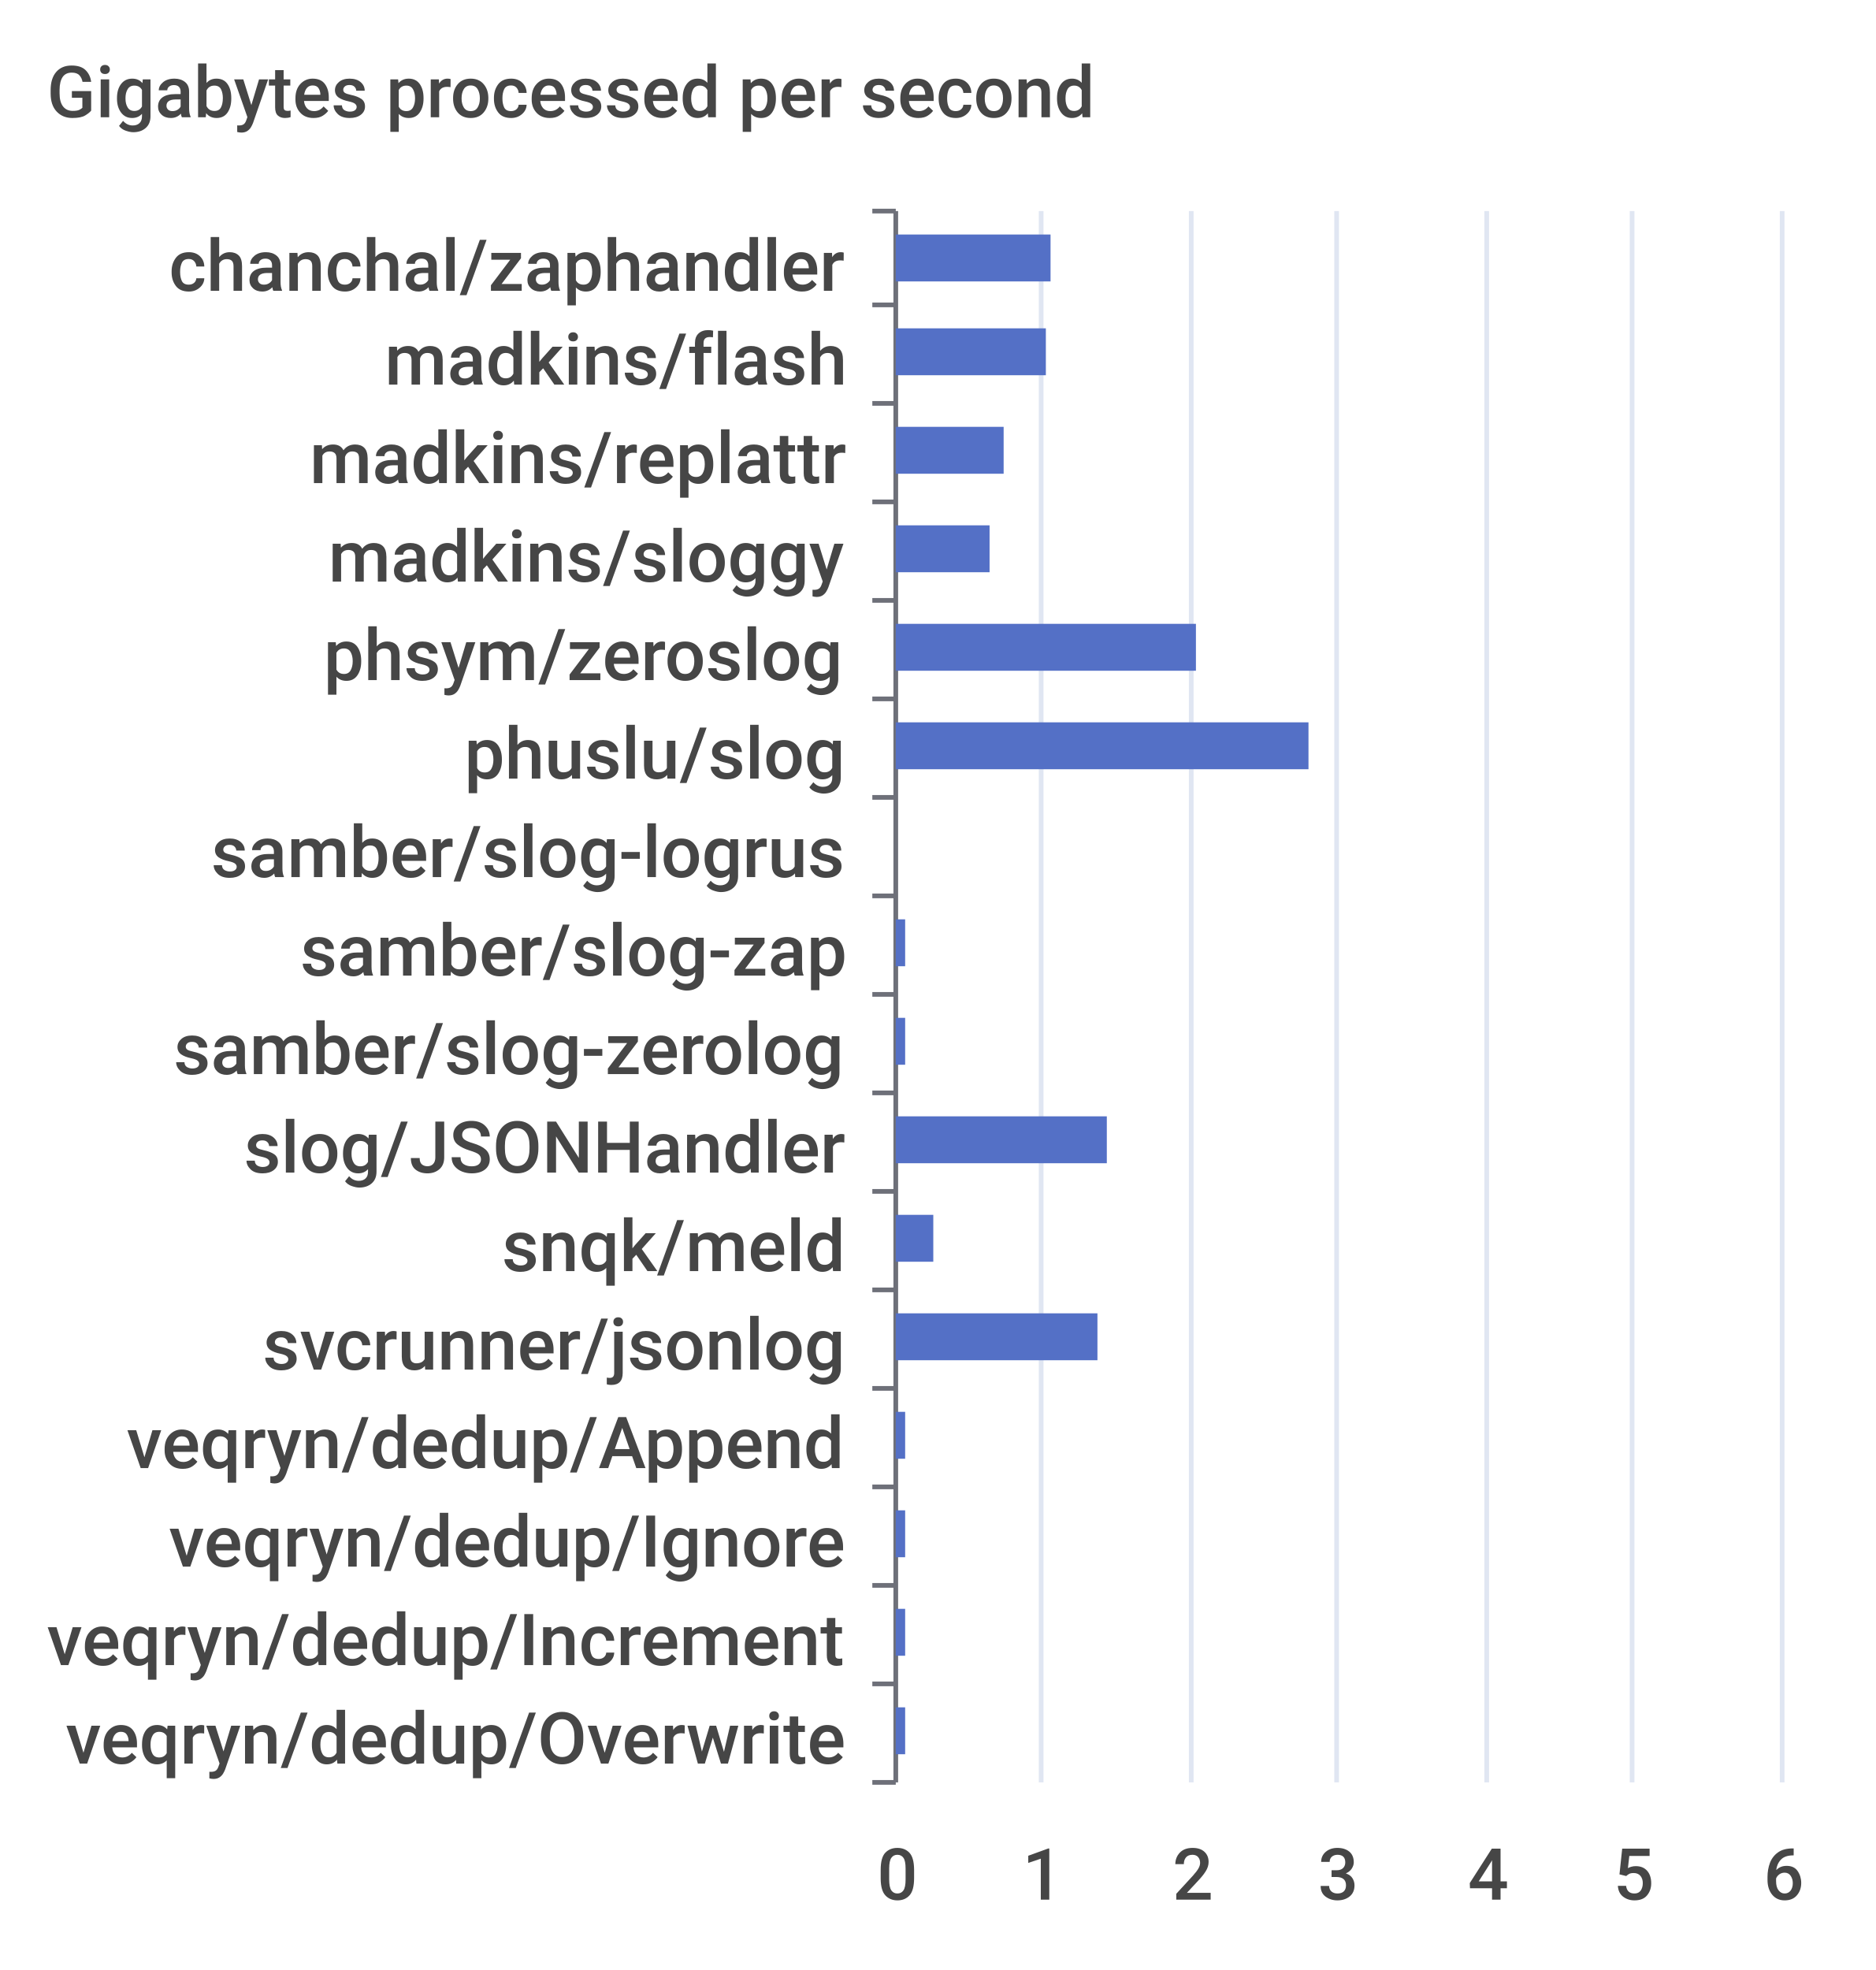
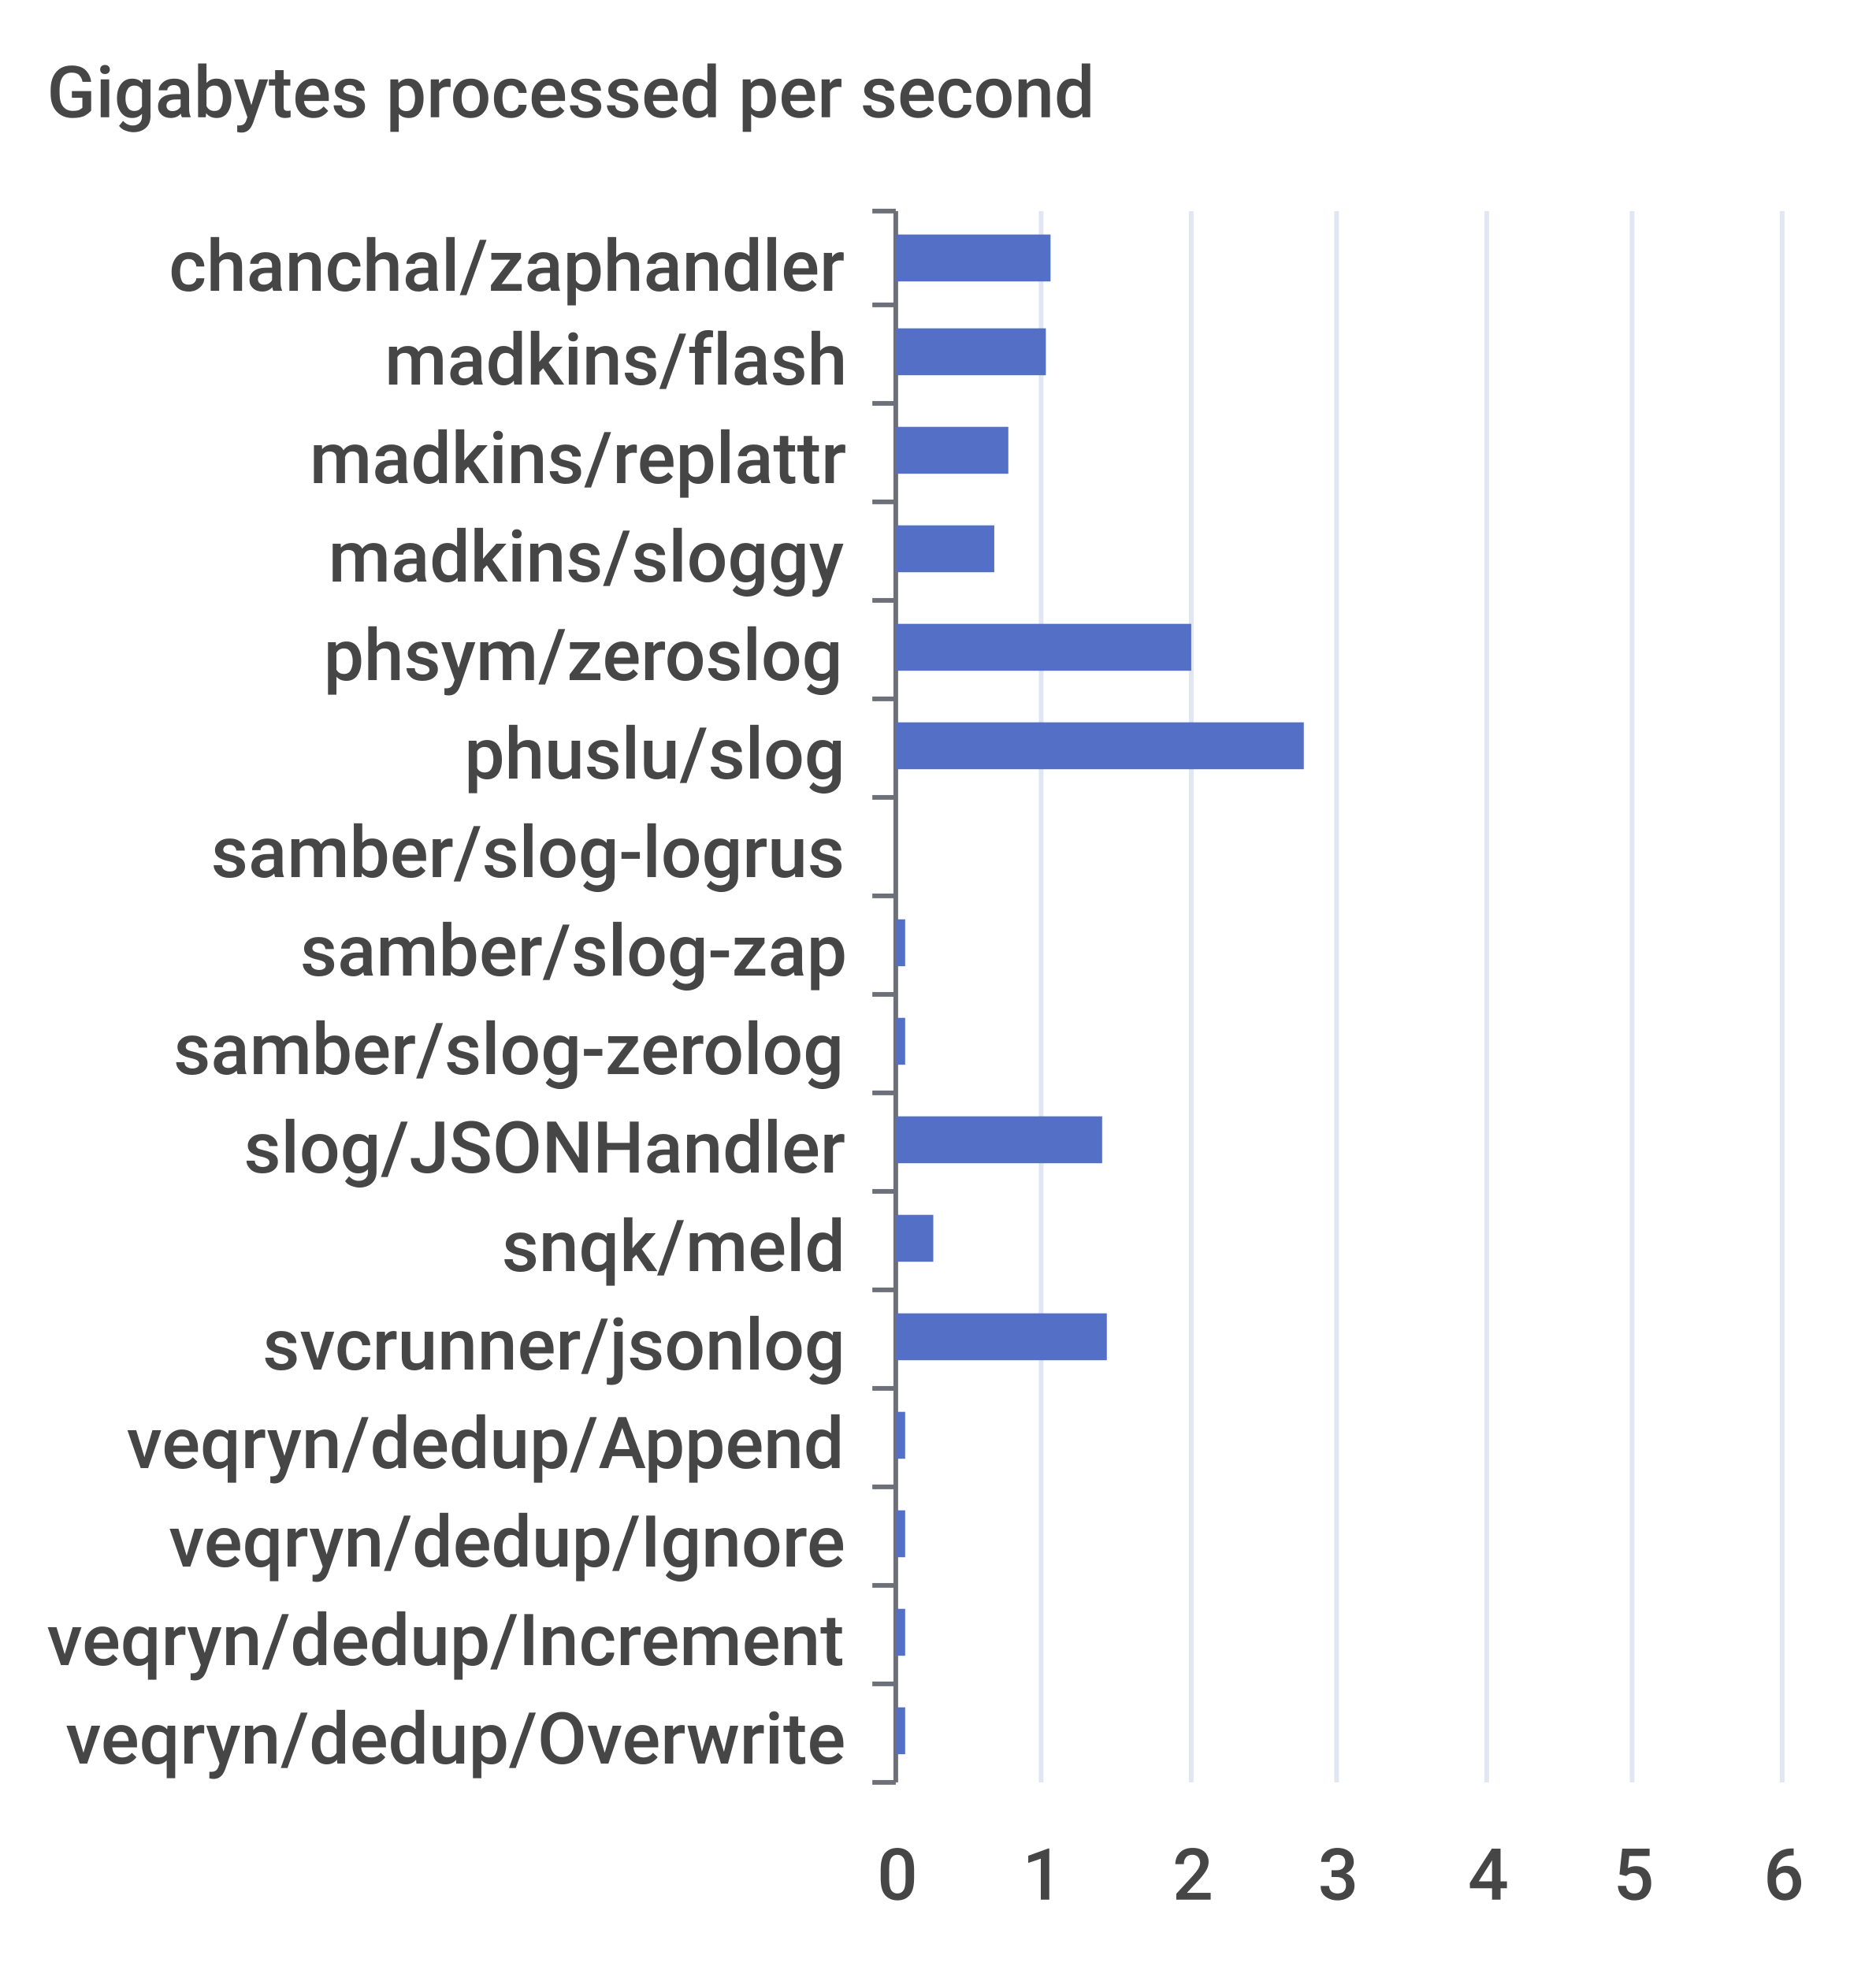
- <svg xmlns="http://www.w3.org/2000/svg" viewBox="0 0 400 420">
-   <path d="M 0 0 L 400 0 L 400 420 L 0 420 L 0 0" style="stroke-width:0;stroke:rgba(255,255,255,0.0);fill:rgba(255,255,255,1.0)" />
+ <svg xmlns="http://www.w3.org/2000/svg" width="400" height="420">\n<path d="M 0 0 L 400 0 L 400 420 L 0 420 L 0 0" style="stroke-width:0;stroke:none;fill:rgba(255,255,255,1.0)" />
  <text x="10" y="25" style="stroke-width:0;stroke:none;fill:rgba(70,70,70,1.0);font-size:15.3px;font-family:'Roboto Medium',sans-serif">Gigabytes processed per second</text>
-   <path d="M 186 45 L 191 45" style="stroke-width:1;stroke:rgba(110,112,121,1.0);fill:rgba(255,255,255,0.0)" />
-   <path d="M 186 65 L 191 65" style="stroke-width:1;stroke:rgba(110,112,121,1.0);fill:rgba(255,255,255,0.0)" />
-   <path d="M 186 86 L 191 86" style="stroke-width:1;stroke:rgba(110,112,121,1.0);fill:rgba(255,255,255,0.0)" />
-   <path d="M 186 107 L 191 107" style="stroke-width:1;stroke:rgba(110,112,121,1.0);fill:rgba(255,255,255,0.0)" />
-   <path d="M 186 128 L 191 128" style="stroke-width:1;stroke:rgba(110,112,121,1.0);fill:rgba(255,255,255,0.0)" />
-   <path d="M 186 149 L 191 149" style="stroke-width:1;stroke:rgba(110,112,121,1.0);fill:rgba(255,255,255,0.0)" />
-   <path d="M 186 170 L 191 170" style="stroke-width:1;stroke:rgba(110,112,121,1.0);fill:rgba(255,255,255,0.0)" />
-   <path d="M 186 191 L 191 191" style="stroke-width:1;stroke:rgba(110,112,121,1.0);fill:rgba(255,255,255,0.0)" />
-   <path d="M 186 212 L 191 212" style="stroke-width:1;stroke:rgba(110,112,121,1.0);fill:rgba(255,255,255,0.0)" />
-   <path d="M 186 233 L 191 233" style="stroke-width:1;stroke:rgba(110,112,121,1.0);fill:rgba(255,255,255,0.0)" />
-   <path d="M 186 254 L 191 254" style="stroke-width:1;stroke:rgba(110,112,121,1.0);fill:rgba(255,255,255,0.0)" />
-   <path d="M 186 275 L 191 275" style="stroke-width:1;stroke:rgba(110,112,121,1.0);fill:rgba(255,255,255,0.0)" />
-   <path d="M 186 296 L 191 296" style="stroke-width:1;stroke:rgba(110,112,121,1.0);fill:rgba(255,255,255,0.0)" />
-   <path d="M 186 317 L 191 317" style="stroke-width:1;stroke:rgba(110,112,121,1.0);fill:rgba(255,255,255,0.0)" />
-   <path d="M 186 338 L 191 338" style="stroke-width:1;stroke:rgba(110,112,121,1.0);fill:rgba(255,255,255,0.0)" />
-   <path d="M 186 359 L 191 359" style="stroke-width:1;stroke:rgba(110,112,121,1.0);fill:rgba(255,255,255,0.0)" />
-   <path d="M 186 380 L 191 380" style="stroke-width:1;stroke:rgba(110,112,121,1.0);fill:rgba(255,255,255,0.0)" />
-   <path d="M 191 45 L 191 380" style="stroke-width:1;stroke:rgba(110,112,121,1.0);fill:rgba(255,255,255,0.0)" />
+   <path d="M 186 45 L 191 45" style="stroke-width:1;stroke:rgba(110,112,121,1.0);fill:none" />
+   <path d="M 186 65 L 191 65" style="stroke-width:1;stroke:rgba(110,112,121,1.0);fill:none" />
+   <path d="M 186 86 L 191 86" style="stroke-width:1;stroke:rgba(110,112,121,1.0);fill:none" />
+   <path d="M 186 107 L 191 107" style="stroke-width:1;stroke:rgba(110,112,121,1.0);fill:none" />
+   <path d="M 186 128 L 191 128" style="stroke-width:1;stroke:rgba(110,112,121,1.0);fill:none" />
+   <path d="M 186 149 L 191 149" style="stroke-width:1;stroke:rgba(110,112,121,1.0);fill:none" />
+   <path d="M 186 170 L 191 170" style="stroke-width:1;stroke:rgba(110,112,121,1.0);fill:none" />
+   <path d="M 186 191 L 191 191" style="stroke-width:1;stroke:rgba(110,112,121,1.0);fill:none" />
+   <path d="M 186 212 L 191 212" style="stroke-width:1;stroke:rgba(110,112,121,1.0);fill:none" />
+   <path d="M 186 233 L 191 233" style="stroke-width:1;stroke:rgba(110,112,121,1.0);fill:none" />
+   <path d="M 186 254 L 191 254" style="stroke-width:1;stroke:rgba(110,112,121,1.0);fill:none" />
+   <path d="M 186 275 L 191 275" style="stroke-width:1;stroke:rgba(110,112,121,1.0);fill:none" />
+   <path d="M 186 296 L 191 296" style="stroke-width:1;stroke:rgba(110,112,121,1.0);fill:none" />
+   <path d="M 186 317 L 191 317" style="stroke-width:1;stroke:rgba(110,112,121,1.0);fill:none" />
+   <path d="M 186 338 L 191 338" style="stroke-width:1;stroke:rgba(110,112,121,1.0);fill:none" />
+   <path d="M 186 359 L 191 359" style="stroke-width:1;stroke:rgba(110,112,121,1.0);fill:none" />
+   <path d="M 186 380 L 191 380" style="stroke-width:1;stroke:rgba(110,112,121,1.0);fill:none" />
+   <path d="M 191 45 L 191 380" style="stroke-width:1;stroke:rgba(110,112,121,1.0);fill:none" />
  <text x="36" y="62" style="stroke-width:0;stroke:none;fill:rgba(70,70,70,1.0);font-size:15.3px;font-family:'Roboto Medium',sans-serif">chanchal/zaphandler</text>
  <text x="82" y="82" style="stroke-width:0;stroke:none;fill:rgba(70,70,70,1.0);font-size:15.3px;font-family:'Roboto Medium',sans-serif">madkins/flash</text>
  <text x="66" y="103" style="stroke-width:0;stroke:none;fill:rgba(70,70,70,1.0);font-size:15.3px;font-family:'Roboto Medium',sans-serif">madkins/replattr</text>
  <text x="70" y="124" style="stroke-width:0;stroke:none;fill:rgba(70,70,70,1.0);font-size:15.3px;font-family:'Roboto Medium',sans-serif">madkins/sloggy</text>
  <text x="69" y="145" style="stroke-width:0;stroke:none;fill:rgba(70,70,70,1.0);font-size:15.3px;font-family:'Roboto Medium',sans-serif">phsym/zeroslog</text>
  <text x="99" y="166" style="stroke-width:0;stroke:none;fill:rgba(70,70,70,1.0);font-size:15.3px;font-family:'Roboto Medium',sans-serif">phuslu/slog</text>
  <text x="45" y="187" style="stroke-width:0;stroke:none;fill:rgba(70,70,70,1.0);font-size:15.3px;font-family:'Roboto Medium',sans-serif">samber/slog-logrus</text>
  <text x="64" y="208" style="stroke-width:0;stroke:none;fill:rgba(70,70,70,1.0);font-size:15.3px;font-family:'Roboto Medium',sans-serif">samber/slog-zap</text>
  <text x="37" y="229" style="stroke-width:0;stroke:none;fill:rgba(70,70,70,1.0);font-size:15.3px;font-family:'Roboto Medium',sans-serif">samber/slog-zerolog</text>
  <text x="52" y="250" style="stroke-width:0;stroke:none;fill:rgba(70,70,70,1.0);font-size:15.3px;font-family:'Roboto Medium',sans-serif">slog/JSONHandler</text>
  <text x="107" y="271" style="stroke-width:0;stroke:none;fill:rgba(70,70,70,1.0);font-size:15.3px;font-family:'Roboto Medium',sans-serif">snqk/meld</text>
  <text x="56" y="292" style="stroke-width:0;stroke:none;fill:rgba(70,70,70,1.0);font-size:15.3px;font-family:'Roboto Medium',sans-serif">svcrunner/jsonlog</text>
  <text x="27" y="313" style="stroke-width:0;stroke:none;fill:rgba(70,70,70,1.0);font-size:15.3px;font-family:'Roboto Medium',sans-serif">veqryn/dedup/Append</text>
  <text x="36" y="334" style="stroke-width:0;stroke:none;fill:rgba(70,70,70,1.0);font-size:15.3px;font-family:'Roboto Medium',sans-serif">veqryn/dedup/Ignore</text>
  <text x="10" y="355" style="stroke-width:0;stroke:none;fill:rgba(70,70,70,1.0);font-size:15.3px;font-family:'Roboto Medium',sans-serif">veqryn/dedup/Increment</text>
  <text x="14" y="376" style="stroke-width:0;stroke:none;fill:rgba(70,70,70,1.0);font-size:15.3px;font-family:'Roboto Medium',sans-serif">veqryn/dedup/Overwrite</text>
  <text x="187" y="405" style="stroke-width:0;stroke:none;fill:rgba(70,70,70,1.0);font-size:15.3px;font-family:'Roboto Medium',sans-serif">0</text>
  <text x="218" y="405" style="stroke-width:0;stroke:none;fill:rgba(70,70,70,1.0);font-size:15.3px;font-family:'Roboto Medium',sans-serif">1</text>
  <text x="250" y="405" style="stroke-width:0;stroke:none;fill:rgba(70,70,70,1.0);font-size:15.3px;font-family:'Roboto Medium',sans-serif">2</text>
  <text x="281" y="405" style="stroke-width:0;stroke:none;fill:rgba(70,70,70,1.0);font-size:15.3px;font-family:'Roboto Medium',sans-serif">3</text>
  <text x="313" y="405" style="stroke-width:0;stroke:none;fill:rgba(70,70,70,1.0);font-size:15.3px;font-family:'Roboto Medium',sans-serif">4</text>
  <text x="344" y="405" style="stroke-width:0;stroke:none;fill:rgba(70,70,70,1.0);font-size:15.3px;font-family:'Roboto Medium',sans-serif">5</text>
  <text x="376" y="405" style="stroke-width:0;stroke:none;fill:rgba(70,70,70,1.0);font-size:15.3px;font-family:'Roboto Medium',sans-serif">6</text>
-   <path d="M 222 45 L 222 380" style="stroke-width:1;stroke:rgba(224,230,242,1.0);fill:rgba(255,255,255,0.0)" />
-   <path d="M 254 45 L 254 380" style="stroke-width:1;stroke:rgba(224,230,242,1.0);fill:rgba(255,255,255,0.0)" />
-   <path d="M 285 45 L 285 380" style="stroke-width:1;stroke:rgba(224,230,242,1.0);fill:rgba(255,255,255,0.0)" />
-   <path d="M 317 45 L 317 380" style="stroke-width:1;stroke:rgba(224,230,242,1.0);fill:rgba(255,255,255,0.0)" />
-   <path d="M 348 45 L 348 380" style="stroke-width:1;stroke:rgba(224,230,242,1.0);fill:rgba(255,255,255,0.0)" />
-   <path d="M 380 45 L 380 380" style="stroke-width:1;stroke:rgba(224,230,242,1.0);fill:rgba(255,255,255,0.0)" />
-   <path d="M 191 364 L 193 364 L 193 374 L 191 374 L 191 364" style="stroke-width:0;stroke:rgba(255,255,255,0.0);fill:rgba(84,112,198,1.0)" />
-   <path d="M 191 343 L 193 343 L 193 353 L 191 353 L 191 343" style="stroke-width:0;stroke:rgba(255,255,255,0.0);fill:rgba(84,112,198,1.0)" />
-   <path d="M 191 322 L 193 322 L 193 332 L 191 332 L 191 322" style="stroke-width:0;stroke:rgba(255,255,255,0.0);fill:rgba(84,112,198,1.0)" />
-   <path d="M 191 301 L 193 301 L 193 311 L 191 311 L 191 301" style="stroke-width:0;stroke:rgba(255,255,255,0.0);fill:rgba(84,112,198,1.0)" />
-   <path d="M 191 280 L 234 280 L 234 290 L 191 290 L 191 280" style="stroke-width:0;stroke:rgba(255,255,255,0.0);fill:rgba(84,112,198,1.0)" />
-   <path d="M 191 259 L 199 259 L 199 269 L 191 269 L 191 259" style="stroke-width:0;stroke:rgba(255,255,255,0.0);fill:rgba(84,112,198,1.0)" />
-   <path d="M 191 238 L 236 238 L 236 248 L 191 248 L 191 238" style="stroke-width:0;stroke:rgba(255,255,255,0.0);fill:rgba(84,112,198,1.0)" />
-   <path d="M 191 217 L 193 217 L 193 227 L 191 227 L 191 217" style="stroke-width:0;stroke:rgba(255,255,255,0.0);fill:rgba(84,112,198,1.0)" />
-   <path d="M 191 196 L 193 196 L 193 206 L 191 206 L 191 196" style="stroke-width:0;stroke:rgba(255,255,255,0.0);fill:rgba(84,112,198,1.0)" />
-   <path d="M 191 175 L 191 175 L 191 185 L 191 185 L 191 175" style="stroke-width:0;stroke:rgba(255,255,255,0.0);fill:rgba(84,112,198,1.0)" />
-   <path d="M 191 154 L 279 154 L 279 164 L 191 164 L 191 154" style="stroke-width:0;stroke:rgba(255,255,255,0.0);fill:rgba(84,112,198,1.0)" />
-   <path d="M 191 133 L 255 133 L 255 143 L 191 143 L 191 133" style="stroke-width:0;stroke:rgba(255,255,255,0.0);fill:rgba(84,112,198,1.0)" />
-   <path d="M 191 112 L 211 112 L 211 122 L 191 122 L 191 112" style="stroke-width:0;stroke:rgba(255,255,255,0.0);fill:rgba(84,112,198,1.0)" />
-   <path d="M 191 91 L 214 91 L 214 101 L 191 101 L 191 91" style="stroke-width:0;stroke:rgba(255,255,255,0.0);fill:rgba(84,112,198,1.0)" />
-   <path d="M 191 70 L 223 70 L 223 80 L 191 80 L 191 70" style="stroke-width:0;stroke:rgba(255,255,255,0.0);fill:rgba(84,112,198,1.0)" />
-   <path d="M 191 50 L 224 50 L 224 60 L 191 60 L 191 50" style="stroke-width:0;stroke:rgba(255,255,255,0.0);fill:rgba(84,112,198,1.0)" />
+   <path d="M 222 45 L 222 380" style="stroke-width:1;stroke:rgba(224,230,242,1.0);fill:none" />
+   <path d="M 254 45 L 254 380" style="stroke-width:1;stroke:rgba(224,230,242,1.0);fill:none" />
+   <path d="M 285 45 L 285 380" style="stroke-width:1;stroke:rgba(224,230,242,1.0);fill:none" />
+   <path d="M 317 45 L 317 380" style="stroke-width:1;stroke:rgba(224,230,242,1.0);fill:none" />
+   <path d="M 348 45 L 348 380" style="stroke-width:1;stroke:rgba(224,230,242,1.0);fill:none" />
+   <path d="M 380 45 L 380 380" style="stroke-width:1;stroke:rgba(224,230,242,1.0);fill:none" />
+   <path d="M 191 364 L 193 364 L 193 374 L 191 374 L 191 364" style="stroke-width:0;stroke:none;fill:rgba(84,112,198,1.0)" />
+   <path d="M 191 343 L 193 343 L 193 353 L 191 353 L 191 343" style="stroke-width:0;stroke:none;fill:rgba(84,112,198,1.0)" />
+   <path d="M 191 322 L 193 322 L 193 332 L 191 332 L 191 322" style="stroke-width:0;stroke:none;fill:rgba(84,112,198,1.0)" />
+   <path d="M 191 301 L 193 301 L 193 311 L 191 311 L 191 301" style="stroke-width:0;stroke:none;fill:rgba(84,112,198,1.0)" />
+   <path d="M 191 280 L 236 280 L 236 290 L 191 290 L 191 280" style="stroke-width:0;stroke:none;fill:rgba(84,112,198,1.0)" />
+   <path d="M 191 259 L 199 259 L 199 269 L 191 269 L 191 259" style="stroke-width:0;stroke:none;fill:rgba(84,112,198,1.0)" />
+   <path d="M 191 238 L 235 238 L 235 248 L 191 248 L 191 238" style="stroke-width:0;stroke:none;fill:rgba(84,112,198,1.0)" />
+   <path d="M 191 217 L 193 217 L 193 227 L 191 227 L 191 217" style="stroke-width:0;stroke:none;fill:rgba(84,112,198,1.0)" />
+   <path d="M 191 196 L 193 196 L 193 206 L 191 206 L 191 196" style="stroke-width:0;stroke:none;fill:rgba(84,112,198,1.0)" />
+   <path d="M 191 175 L 191 175 L 191 185 L 191 185 L 191 175" style="stroke-width:0;stroke:none;fill:rgba(84,112,198,1.0)" />
+   <path d="M 191 154 L 278 154 L 278 164 L 191 164 L 191 154" style="stroke-width:0;stroke:none;fill:rgba(84,112,198,1.0)" />
+   <path d="M 191 133 L 254 133 L 254 143 L 191 143 L 191 133" style="stroke-width:0;stroke:none;fill:rgba(84,112,198,1.0)" />
+   <path d="M 191 112 L 212 112 L 212 122 L 191 122 L 191 112" style="stroke-width:0;stroke:none;fill:rgba(84,112,198,1.0)" />
+   <path d="M 191 91 L 215 91 L 215 101 L 191 101 L 191 91" style="stroke-width:0;stroke:none;fill:rgba(84,112,198,1.0)" />
+   <path d="M 191 70 L 223 70 L 223 80 L 191 80 L 191 70" style="stroke-width:0;stroke:none;fill:rgba(84,112,198,1.0)" />
+   <path d="M 191 50 L 224 50 L 224 60 L 191 60 L 191 50" style="stroke-width:0;stroke:none;fill:rgba(84,112,198,1.0)" />
</svg>
